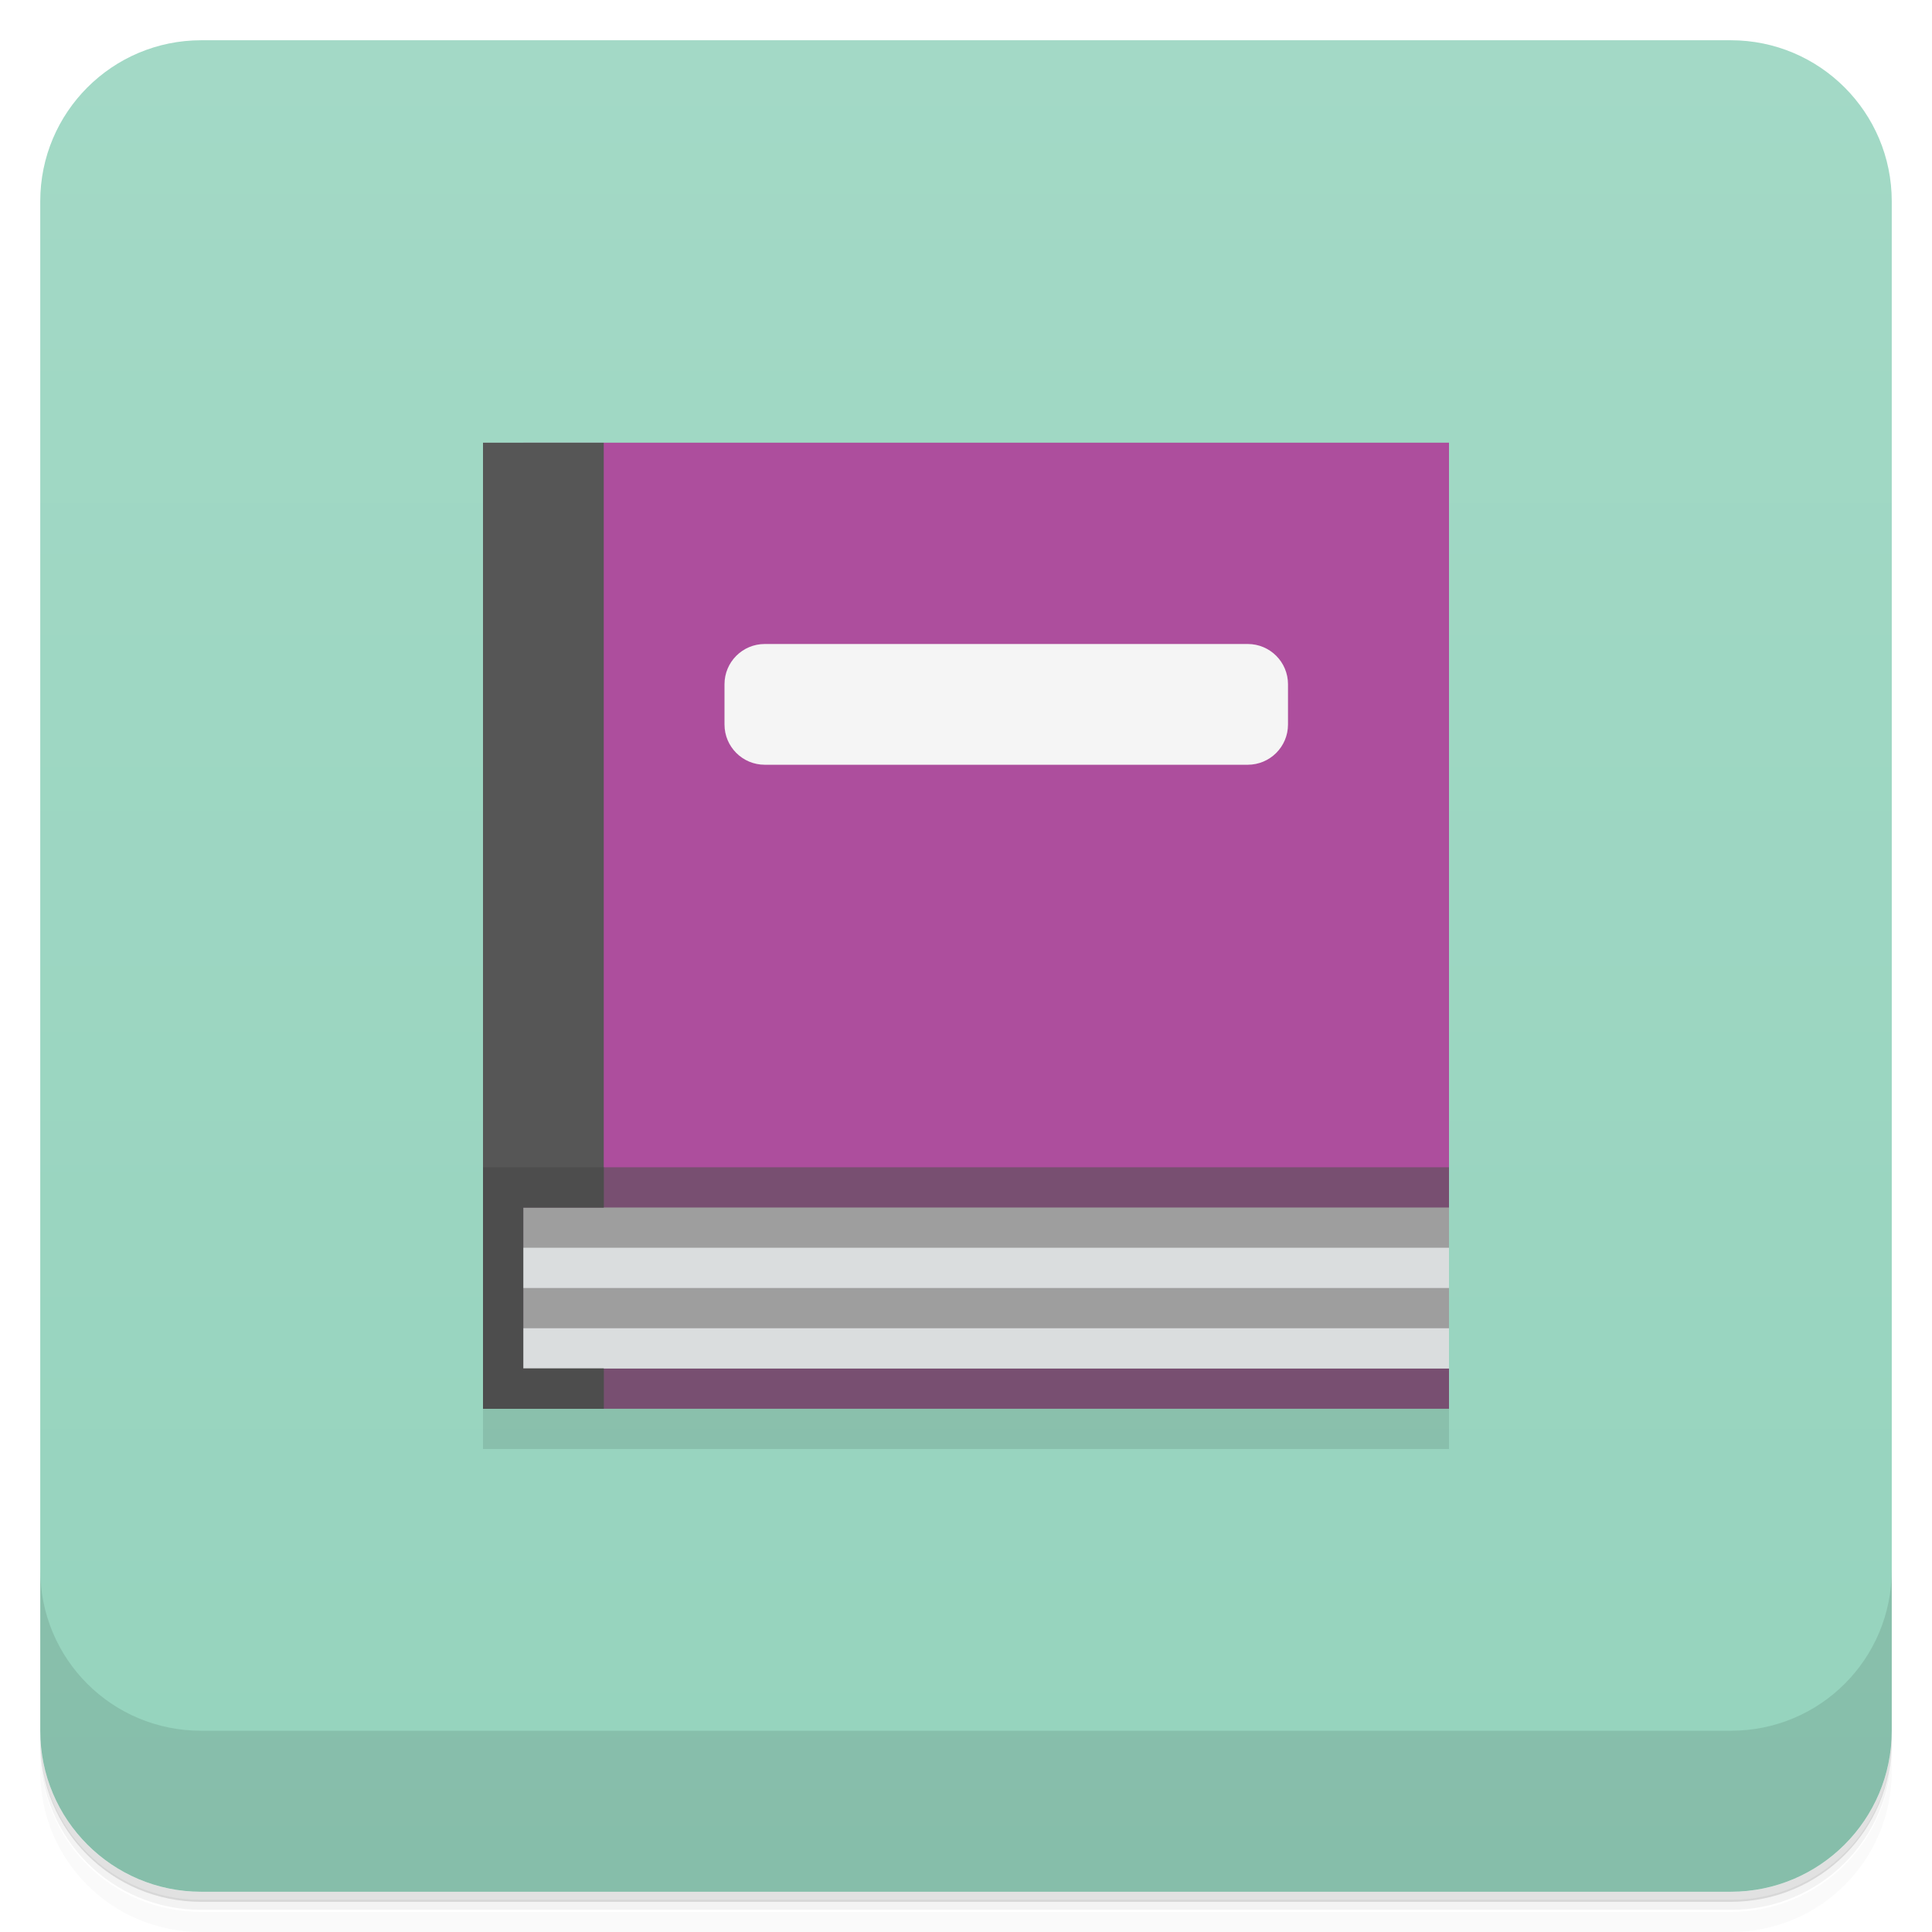
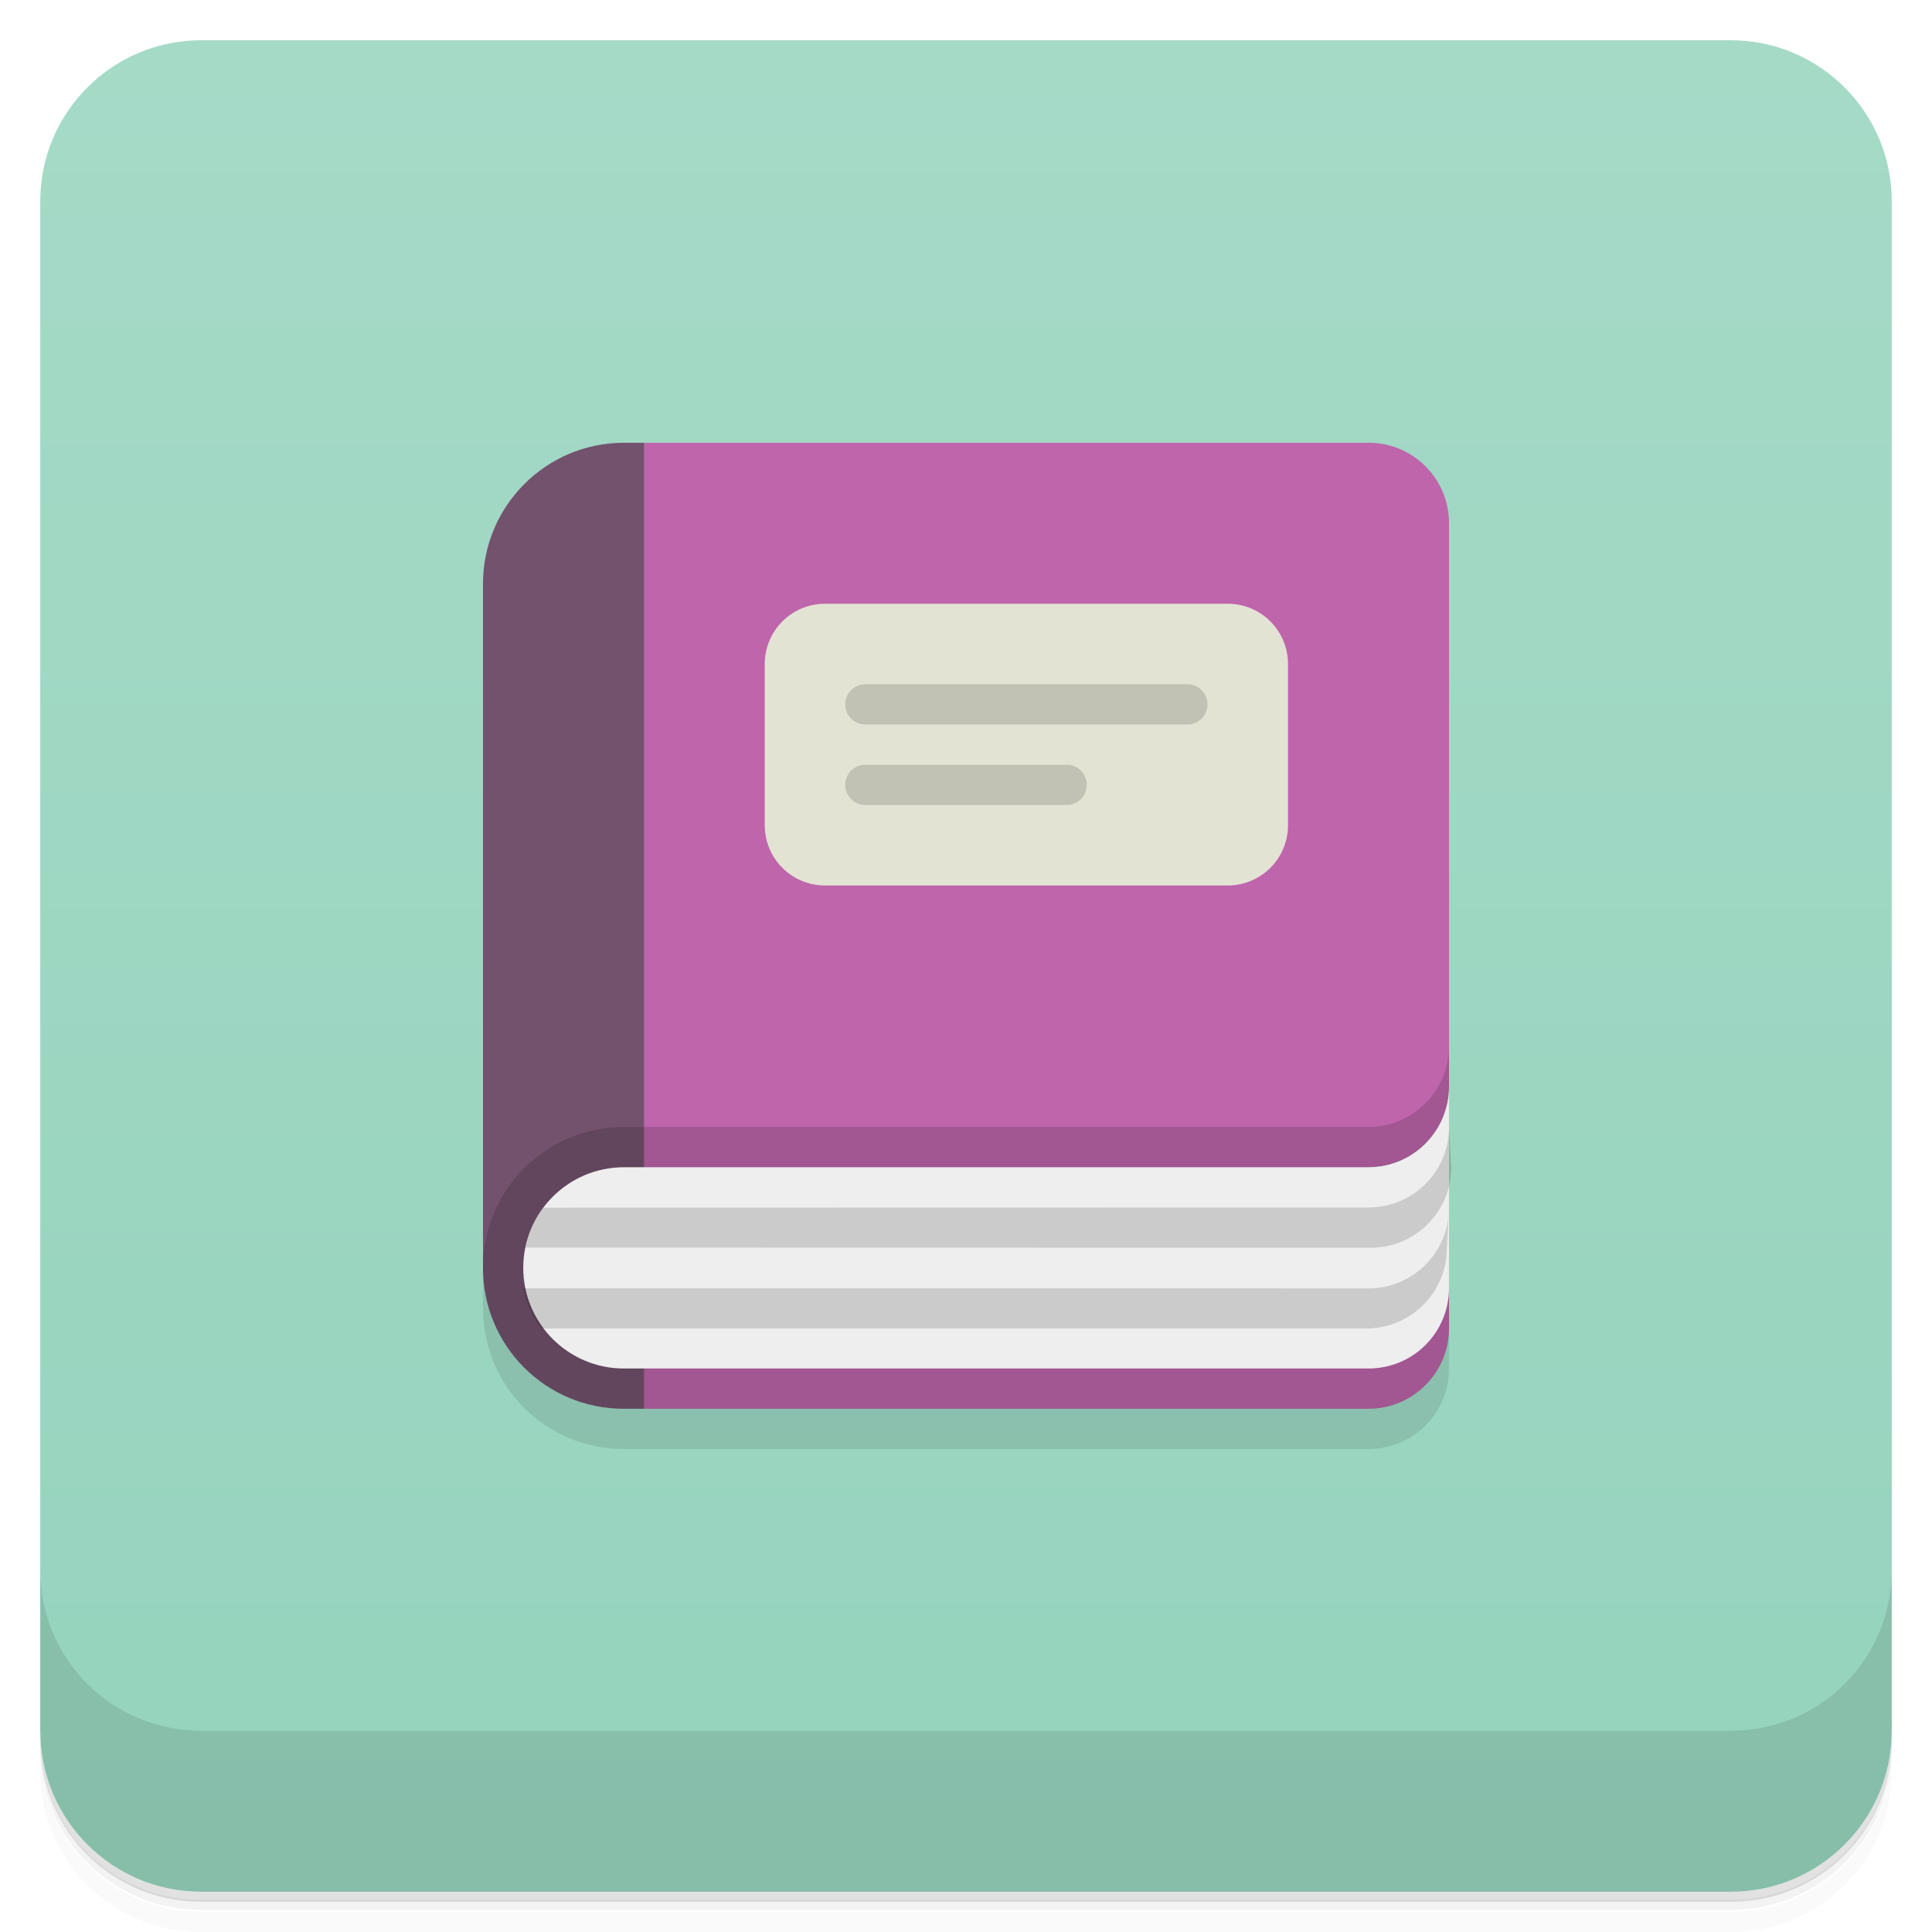
<svg xmlns="http://www.w3.org/2000/svg" version="1.1" viewBox="0 0 48 48">
  <defs>
-     <linearGradient id="bg" x1="1" x2="47" gradientTransform="translate(-48)" gradientUnits="userSpaceOnUse">
-       <stop style="stop-color:#95d3bd" offset="0" />
-       <stop style="stop-color:#a3d9c6" offset="1" />
+     <linearGradient id="bg" x2="0" y1="1" y2="47" gradientUnits="userSpaceOnUse">
+       <stop style="stop-color:#a5dac7" offset="0" />
+       <stop style="stop-color:#95d3bd" offset="1" />
    </linearGradient>
  </defs>
  <path d="m1 43v0.25c0 2.22 1.78 4 4 4h38c2.22 0 4-1.78 4-4v-0.25c0 2.22-1.78 4-4 4h-38c-2.22 0-4-1.78-4-4zm0 0.5v0.5c0 2.22 1.78 4 4 4h38c2.22 0 4-1.78 4-4v-0.5c0 2.22-1.78 4-4 4h-38c-2.22 0-4-1.78-4-4z" style="opacity:.02" />
  <path d="m1 43.2v0.25c0 2.22 1.78 4 4 4h38c2.22 0 4-1.78 4-4v-0.25c0 2.22-1.78 4-4 4h-38c-2.22 0-4-1.78-4-4z" style="opacity:.05" />
  <path d="m1 43v0.25c0 2.22 1.78 4 4 4h38c2.22 0 4-1.78 4-4v-0.25c0 2.22-1.78 4-4 4h-38c-2.22 0-4-1.78-4-4z" style="opacity:.1" />
-   <rect transform="rotate(-90)" x="-47" y="1" width="46" height="46" rx="4" style="fill:url(#bg)" />
+   <rect x="1" y="1" width="46" height="46" rx="4" style="fill:url(#bg)" />
  <path d="m1 39v4c0 2.22 1.78 4 4 4h38c2.22 0 4-1.78 4-4v-4c0 2.22-1.78 4-4 4h-38c-2.22 0-4-1.78-4-4z" style="opacity:.1" />
-   <path d="m12 12v24h24v-24" style="opacity:.1" />
-   <path d="m12 11v24h24v-24" style="fill:#784f71" />
-   <path d="m13 30v4h23v-4" style="fill:#9e9e9e" />
-   <path d="m13 11v18h23v-18" style="fill:#ad4e9d" />
-   <path d="m13 31v1h23v-1zm0 2v1h23v-1z" style="fill:#daddde" />
-   <path d="m15 11h-3v24h3v-1h-2v-4h2" style="fill:#565656" />
-   <path d="m15 29h-3v6h3v-1h-2v-4h2" style="fill:#4d4d4d" />
-   <rect x="18" y="16" width="14" height="3" ry="1" style="fill:#f5f5f5" />
+   <path d="m12 15.5v17c0 1.94 1.56 3.5 3.5 3.5h18.5c1.11 0 2-0.892 2-2v-20z" style="opacity:.1" />
+   <path d="m15.5 11c-1.93 0-3.5 1.57-3.5 3.5v17c0 1.94 1.56 3.5 3.5 3.5h0.5l4-14-4-10z" style="fill:#73526d" />
+   <path d="m16 11v24h18c1.1 0 2-0.895 2-2v-1l-2-3c1.1-2e-4 2-0.895 2-2v-14c0-1.11-0.892-2-2-2z" style="fill:#be65ac" />
+   <path d="m36 26c0 1.1-0.895 2-2 2h-18.5c-1.94 0-3.5 1.56-3.5 3.5s1.56 3.5 3.5 3.5h18.5c1.11 0 2-0.892 2-2z" style="opacity:.15" />
+   <path d="m36 27c0 1.1-0.895 2-2 2h-18.5c-1.38 0-2.5 1.12-2.5 2.5s1.12 2.5 2.5 2.5h18.5c1.11 0 2-0.892 2-2z" style="fill:#eee" />
+   <path d="m20.5 15h10c0.831 0 1.5 0.669 1.5 1.5v4c0 0.831-0.669 1.5-1.5 1.5h-10c-0.831 0-1.5-0.669-1.5-1.5v-4c0-0.831 0.669-1.5 1.5-1.5z" style="fill:#e3e3d4" />
+   <path d="m21.5 17c-0.277 0-0.5 0.223-0.5 0.5s0.223 0.5 0.5 0.5h8c0.277 0 0.5-0.223 0.5-0.5s-0.223-0.5-0.5-0.5zm0 2c-0.277 0-0.5 0.223-0.5 0.5s0.223 0.5 0.5 0.5h5c0.277 0 0.5-0.223 0.5-0.5s-0.223-0.5-0.5-0.5zm14.5 9.04c-0.019 1.09-0.904 1.96-2 1.96l-20.5 0.004c-0.215 0.289-0.369 0.626-0.443 0.992l21 0.004c1.1 2e-4 2-0.895 2-2zm0 1.98c-0.008 1.1-0.897 1.99-2 1.99l-21-0.004c0.074 0.371 0.229 0.712 0.447 1h20.5c1.1 0 2-0.895 2-2z" style="opacity:.15" />
</svg>
